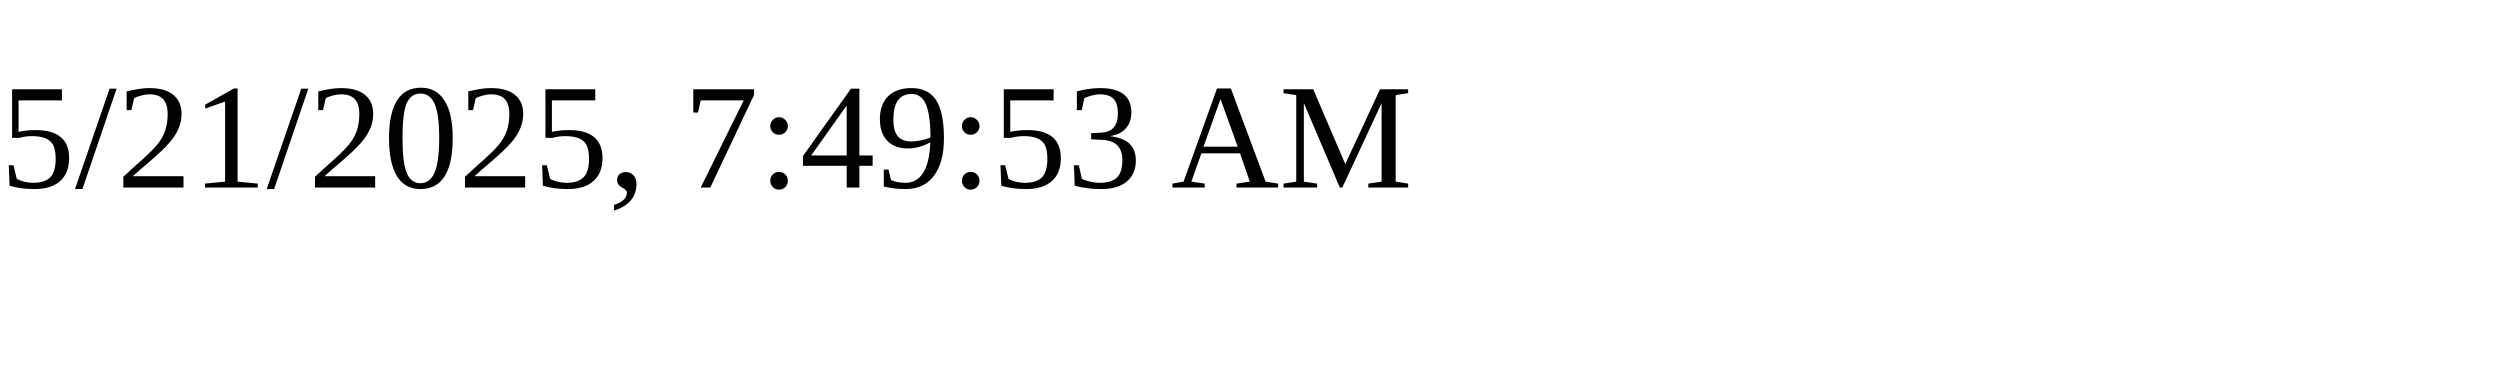
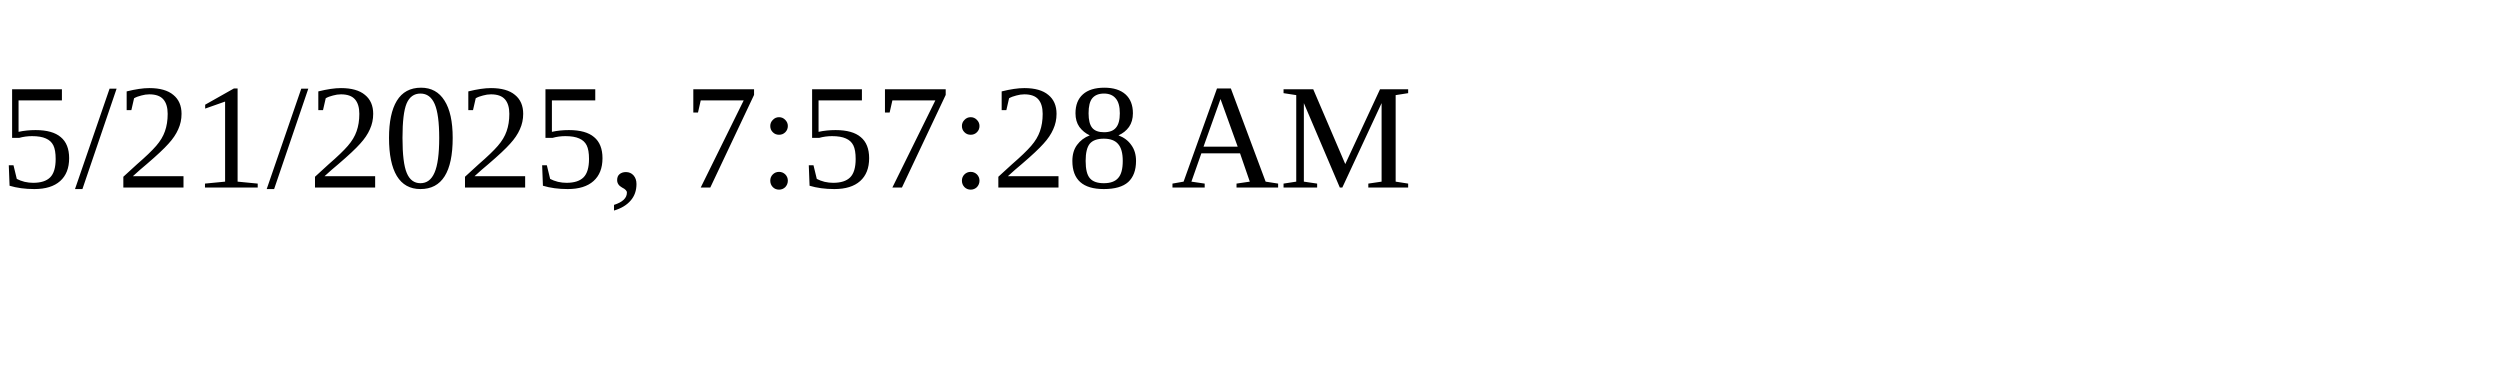
<svg xmlns="http://www.w3.org/2000/svg" height="30" width="200">
-   <text x="0" y="15">5/21/2025, 7:49:53 AM</text>
+   <text x="0" y="15">5/21/2025, 7:57:28 AM</text>
</svg>
